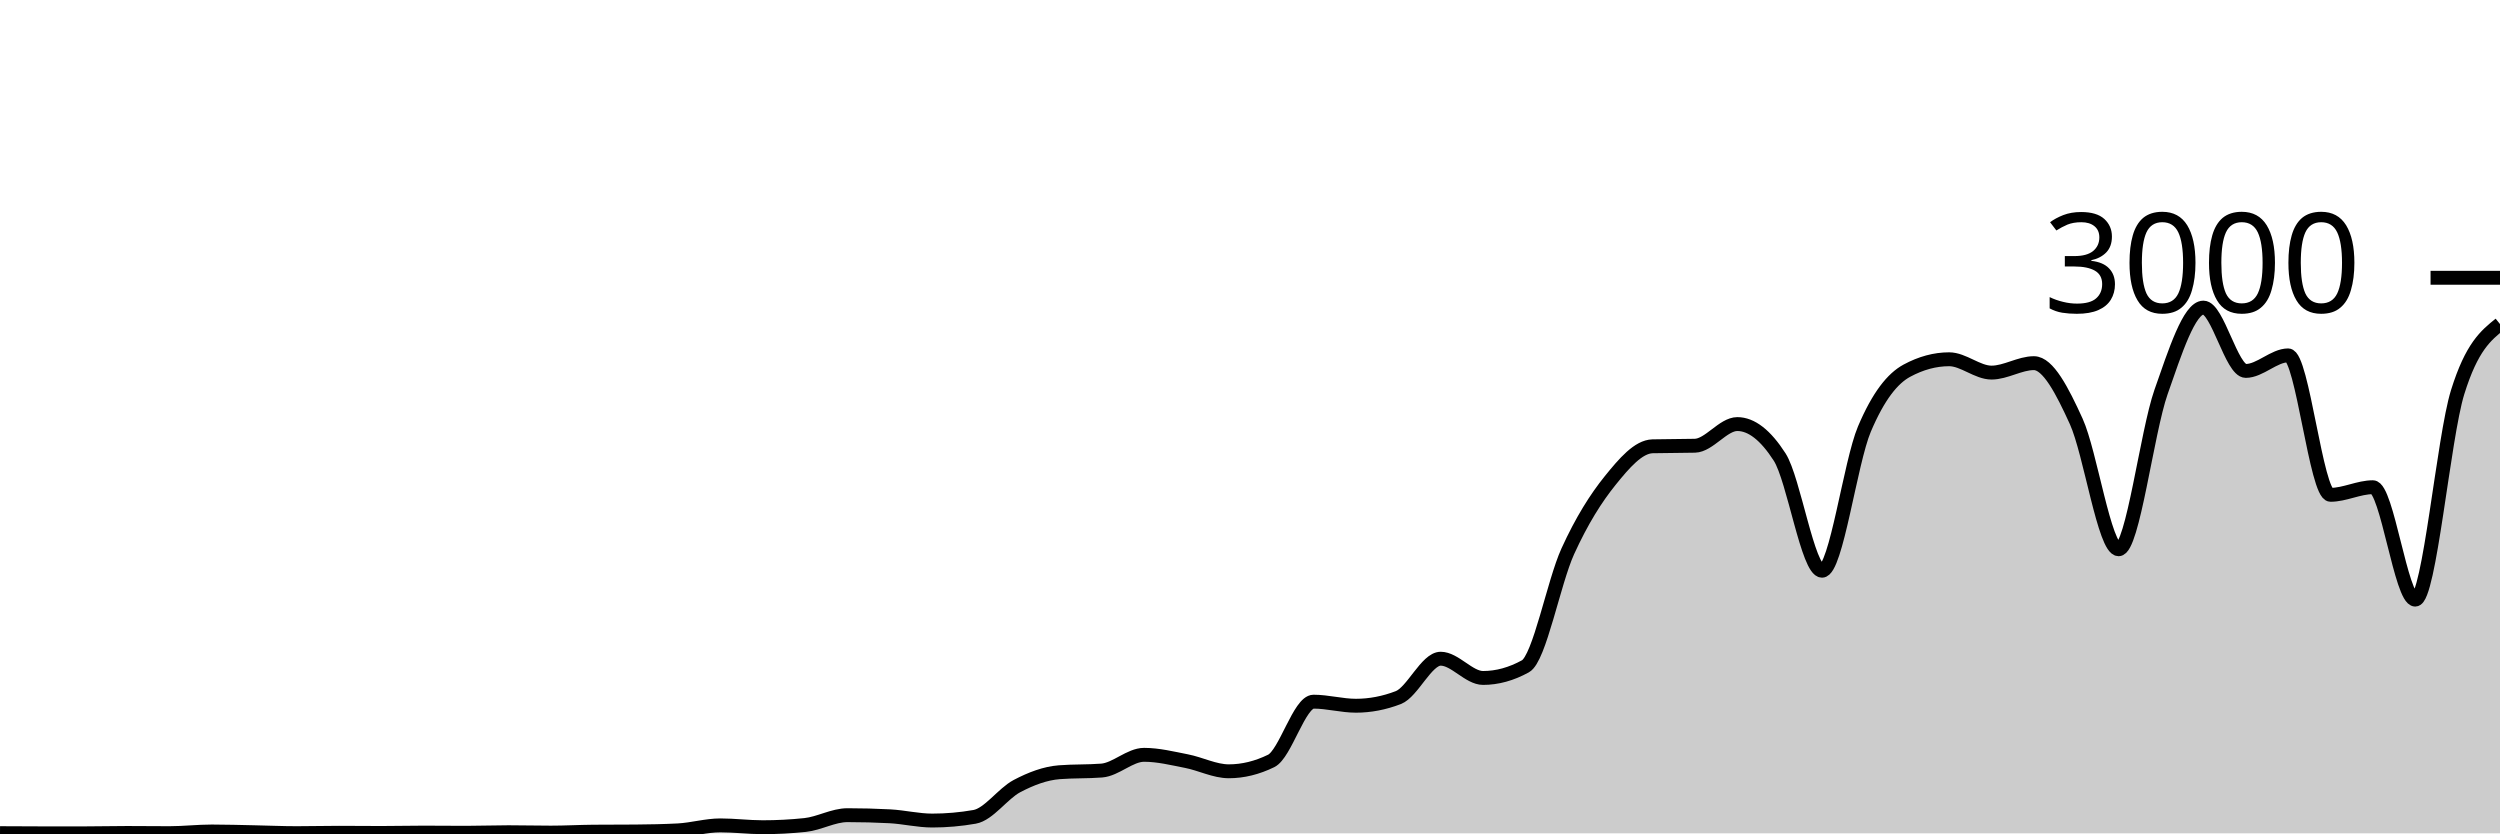
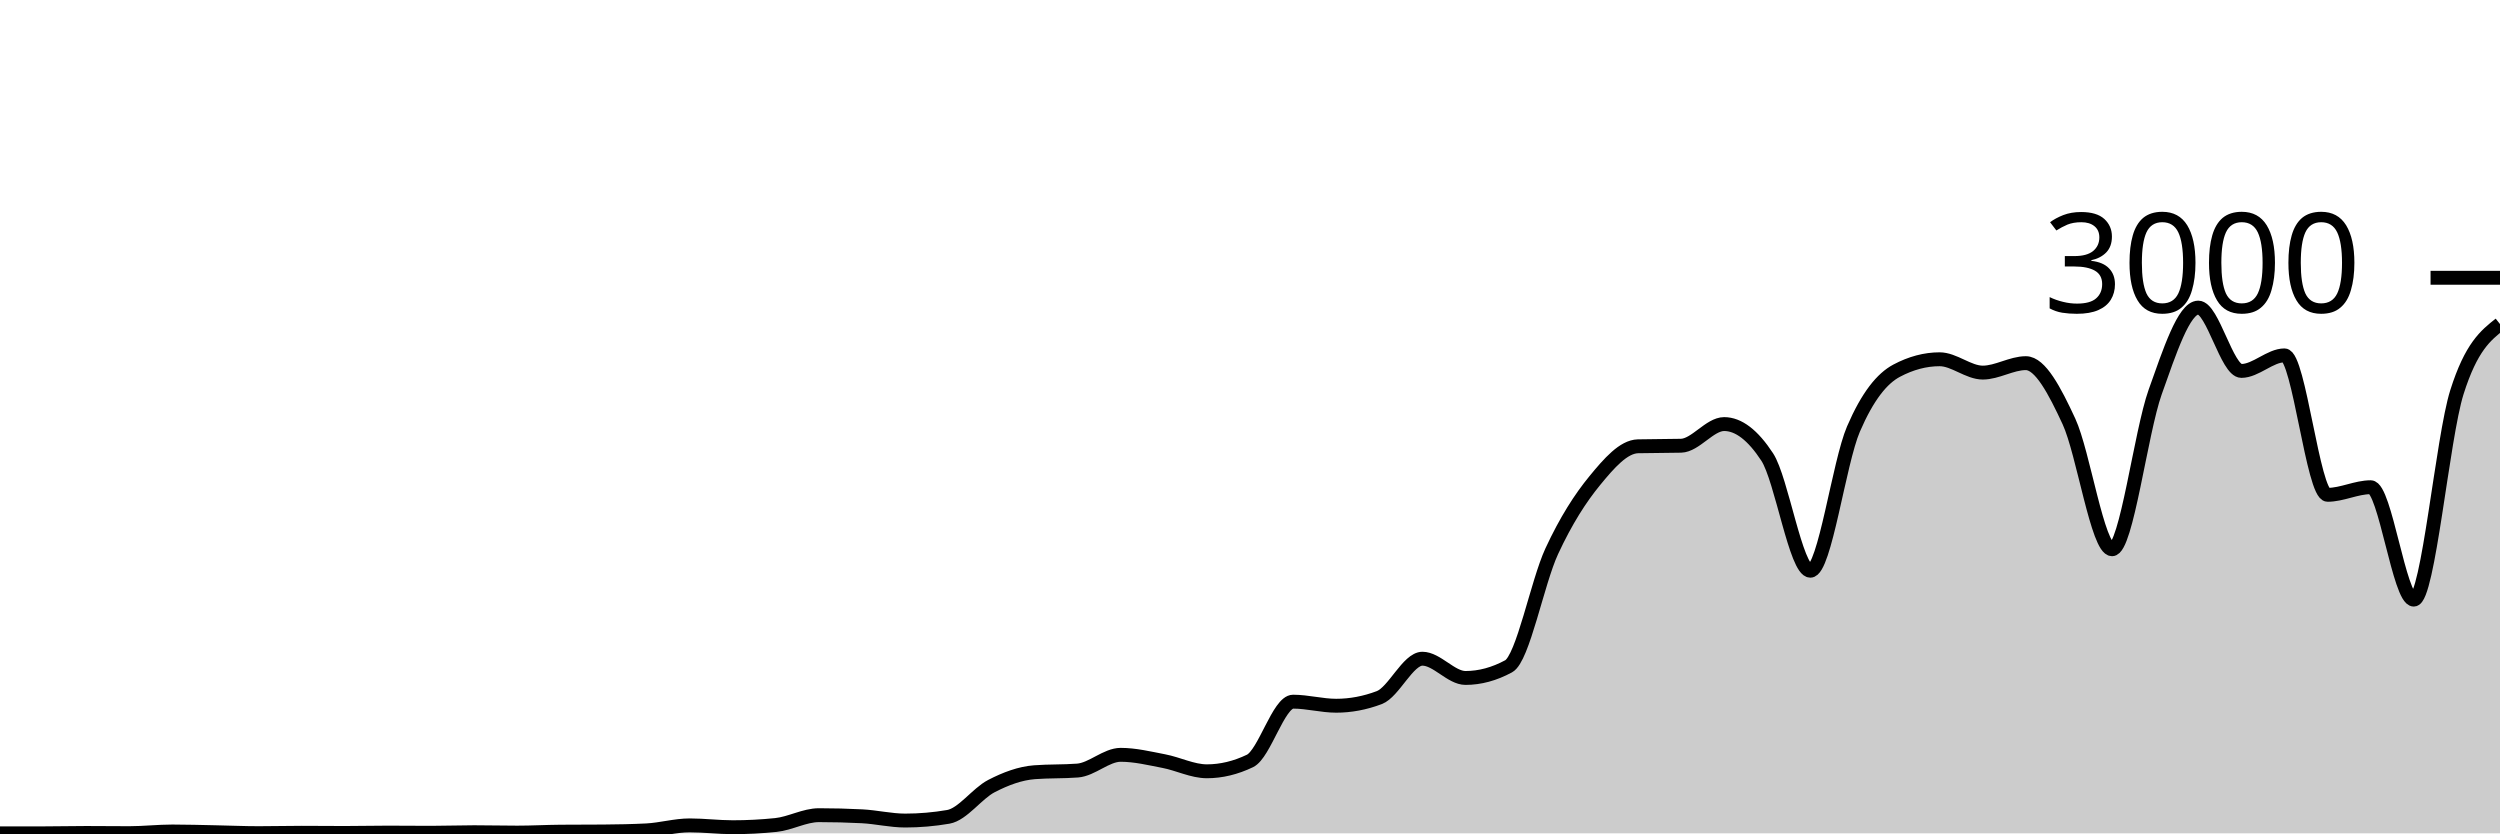
<svg xmlns="http://www.w3.org/2000/svg" viewBox="0 0 180 60">
  <g transform="translate(0,20)">
-     <path class="area" fill="rgba(0, 0, 0, 0.2)" d="M0,39.987C1.017,39.993,2.034,40,3.051,40C4.068,40,5.085,40,6.102,40C7.119,40,8.136,39.973,9.153,39.973C10.169,39.973,11.186,39.987,12.203,39.987C13.22,39.987,14.237,39.867,15.254,39.867C16.271,39.867,17.288,39.9,18.305,39.92C19.322,39.94,20.339,39.987,21.356,39.987C22.373,39.987,23.39,39.96,24.407,39.96C25.424,39.96,26.441,39.973,27.458,39.973C28.475,39.973,29.492,39.947,30.508,39.947C31.525,39.947,32.542,39.96,33.559,39.96C34.576,39.96,35.593,39.92,36.61,39.92C37.627,39.92,38.644,39.947,39.661,39.947C40.678,39.947,41.695,39.889,42.712,39.88C43.729,39.871,44.746,39.876,45.763,39.867C46.78,39.858,47.797,39.84,48.814,39.787C49.831,39.733,50.847,39.427,51.864,39.427C52.881,39.427,53.898,39.56,54.915,39.56C55.932,39.56,56.949,39.507,57.966,39.4C58.983,39.293,60,38.693,61.017,38.693C62.034,38.693,63.051,38.72,64.068,38.773C65.085,38.827,66.102,39.08,67.119,39.08C68.136,39.08,69.153,38.991,70.169,38.813C71.186,38.636,72.203,37.136,73.22,36.6C74.237,36.064,75.254,35.68,76.271,35.6C77.288,35.52,78.305,35.56,79.322,35.48C80.339,35.4,81.356,34.347,82.373,34.347C83.39,34.347,84.407,34.602,85.424,34.8C86.441,34.998,87.458,35.533,88.475,35.533C89.492,35.533,90.508,35.284,91.525,34.787C92.542,34.289,93.559,30.52,94.576,30.52C95.593,30.52,96.61,30.813,97.627,30.813C98.644,30.813,99.661,30.618,100.678,30.227C101.695,29.836,102.712,27.427,103.729,27.427C104.746,27.427,105.763,28.813,106.78,28.813C107.797,28.813,108.814,28.533,109.831,27.973C110.847,27.413,111.864,21.922,112.881,19.693C113.898,17.464,114.915,15.86,115.932,14.6C116.949,13.34,117.966,12.16,118.983,12.133C120,12.107,121.017,12.12,122.034,12.093C123.051,12.067,124.068,10.533,125.085,10.533C126.102,10.533,127.119,11.324,128.136,12.907C129.153,14.489,130.169,21.093,131.186,21.093C132.203,21.093,133.22,13.293,134.237,10.893C135.254,8.493,136.271,7.244,137.288,6.693C138.305,6.142,139.322,5.867,140.339,5.867C141.356,5.867,142.373,6.827,143.39,6.827C144.407,6.827,145.424,6.147,146.441,6.147C147.458,6.147,148.475,8.113,149.492,10.347C150.508,12.58,151.525,19.547,152.542,19.547C153.559,19.547,154.576,11.127,155.593,8.227C156.61,5.327,157.627,2.147,158.644,2.147C159.661,2.147,160.678,6.707,161.695,6.707C162.712,6.707,163.729,5.587,164.746,5.587C165.763,5.587,166.78,15.627,167.797,15.627C168.814,15.627,169.831,15.08,170.847,15.08C171.864,15.08,172.881,23.173,173.898,23.173C174.915,23.173,175.932,11.511,176.949,8.24C177.966,4.969,178.983,4.151,180,3.333L180,40C178.983,40,177.966,40,176.949,40C175.932,40,174.915,40,173.898,40C172.881,40,171.864,40,170.847,40C169.831,40,168.814,40,167.797,40C166.78,40,165.763,40,164.746,40C163.729,40,162.712,40,161.695,40C160.678,40,159.661,40,158.644,40C157.627,40,156.61,40,155.593,40C154.576,40,153.559,40,152.542,40C151.525,40,150.508,40,149.492,40C148.475,40,147.458,40,146.441,40C145.424,40,144.407,40,143.39,40C142.373,40,141.356,40,140.339,40C139.322,40,138.305,40,137.288,40C136.271,40,135.254,40,134.237,40C133.22,40,132.203,40,131.186,40C130.169,40,129.153,40,128.136,40C127.119,40,126.102,40,125.085,40C124.068,40,123.051,40,122.034,40C121.017,40,120,40,118.983,40C117.966,40,116.949,40,115.932,40C114.915,40,113.898,40,112.881,40C111.864,40,110.847,40,109.831,40C108.814,40,107.797,40,106.78,40C105.763,40,104.746,40,103.729,40C102.712,40,101.695,40,100.678,40C99.661,40,98.644,40,97.627,40C96.61,40,95.593,40,94.576,40C93.559,40,92.542,40,91.525,40C90.508,40,89.492,40,88.475,40C87.458,40,86.441,40,85.424,40C84.407,40,83.39,40,82.373,40C81.356,40,80.339,40,79.322,40C78.305,40,77.288,40,76.271,40C75.254,40,74.237,40,73.22,40C72.203,40,71.186,40,70.169,40C69.153,40,68.136,40,67.119,40C66.102,40,65.085,40,64.068,40C63.051,40,62.034,40,61.017,40C60,40,58.983,40,57.966,40C56.949,40,55.932,40,54.915,40C53.898,40,52.881,40,51.864,40C50.847,40,49.831,40,48.814,40C47.797,40,46.78,40,45.763,40C44.746,40,43.729,40,42.712,40C41.695,40,40.678,40,39.661,40C38.644,40,37.627,40,36.61,40C35.593,40,34.576,40,33.559,40C32.542,40,31.525,40,30.508,40C29.492,40,28.475,40,27.458,40C26.441,40,25.424,40,24.407,40C23.39,40,22.373,40,21.356,40C20.339,40,19.322,40,18.305,40C17.288,40,16.271,40,15.254,40C14.237,40,13.22,40,12.203,40C11.186,40,10.169,40,9.153,40C8.136,40,7.119,40,6.102,40C5.085,40,4.068,40,3.051,40C2.034,40,1.017,40,0,40Z" />
-     <path class="line" stroke="black" fill="none" d="M0,39.987C1.017,39.993,2.034,40,3.051,40C4.068,40,5.085,40,6.102,40C7.119,40,8.136,39.973,9.153,39.973C10.169,39.973,11.186,39.987,12.203,39.987C13.22,39.987,14.237,39.867,15.254,39.867C16.271,39.867,17.288,39.9,18.305,39.92C19.322,39.94,20.339,39.987,21.356,39.987C22.373,39.987,23.39,39.96,24.407,39.96C25.424,39.96,26.441,39.973,27.458,39.973C28.475,39.973,29.492,39.947,30.508,39.947C31.525,39.947,32.542,39.96,33.559,39.96C34.576,39.96,35.593,39.92,36.61,39.92C37.627,39.92,38.644,39.947,39.661,39.947C40.678,39.947,41.695,39.889,42.712,39.88C43.729,39.871,44.746,39.876,45.763,39.867C46.78,39.858,47.797,39.84,48.814,39.787C49.831,39.733,50.847,39.427,51.864,39.427C52.881,39.427,53.898,39.56,54.915,39.56C55.932,39.56,56.949,39.507,57.966,39.4C58.983,39.293,60,38.693,61.017,38.693C62.034,38.693,63.051,38.72,64.068,38.773C65.085,38.827,66.102,39.08,67.119,39.08C68.136,39.08,69.153,38.991,70.169,38.813C71.186,38.636,72.203,37.136,73.22,36.6C74.237,36.064,75.254,35.68,76.271,35.6C77.288,35.52,78.305,35.56,79.322,35.48C80.339,35.4,81.356,34.347,82.373,34.347C83.39,34.347,84.407,34.602,85.424,34.8C86.441,34.998,87.458,35.533,88.475,35.533C89.492,35.533,90.508,35.284,91.525,34.787C92.542,34.289,93.559,30.52,94.576,30.52C95.593,30.52,96.61,30.813,97.627,30.813C98.644,30.813,99.661,30.618,100.678,30.227C101.695,29.836,102.712,27.427,103.729,27.427C104.746,27.427,105.763,28.813,106.78,28.813C107.797,28.813,108.814,28.533,109.831,27.973C110.847,27.413,111.864,21.922,112.881,19.693C113.898,17.464,114.915,15.86,115.932,14.6C116.949,13.34,117.966,12.16,118.983,12.133C120,12.107,121.017,12.12,122.034,12.093C123.051,12.067,124.068,10.533,125.085,10.533C126.102,10.533,127.119,11.324,128.136,12.907C129.153,14.489,130.169,21.093,131.186,21.093C132.203,21.093,133.22,13.293,134.237,10.893C135.254,8.493,136.271,7.244,137.288,6.693C138.305,6.142,139.322,5.867,140.339,5.867C141.356,5.867,142.373,6.827,143.39,6.827C144.407,6.827,145.424,6.147,146.441,6.147C147.458,6.147,148.475,8.113,149.492,10.347C150.508,12.58,151.525,19.547,152.542,19.547C153.559,19.547,154.576,11.127,155.593,8.227C156.61,5.327,157.627,2.147,158.644,2.147C159.661,2.147,160.678,6.707,161.695,6.707C162.712,6.707,163.729,5.587,164.746,5.587C165.763,5.587,166.78,15.627,167.797,15.627C168.814,15.627,169.831,15.08,170.847,15.08C171.864,15.08,172.881,23.173,173.898,23.173C174.915,23.173,175.932,11.511,176.949,8.24C177.966,4.969,178.983,4.151,180,3.333" />
+     <path class="area" fill="rgba(0, 0, 0, 0.2)" d="M0,40C1.034,40,2.069,40,3.103,40C4.138,40,5.172,39.973,6.207,39.973C7.241,39.973,8.276,39.987,9.31,39.987C10.345,39.987,11.379,39.867,12.414,39.867C13.448,39.867,14.483,39.9,15.517,39.92C16.552,39.94,17.586,39.987,18.621,39.987C19.655,39.987,20.69,39.96,21.724,39.96C22.759,39.96,23.793,39.973,24.828,39.973C25.862,39.973,26.897,39.947,27.931,39.947C28.966,39.947,30,39.96,31.034,39.96C32.069,39.96,33.103,39.92,34.138,39.92C35.172,39.92,36.207,39.947,37.241,39.947C38.276,39.947,39.31,39.889,40.345,39.88C41.379,39.871,42.414,39.876,43.448,39.867C44.483,39.858,45.517,39.84,46.552,39.787C47.586,39.733,48.621,39.427,49.655,39.427C50.69,39.427,51.724,39.56,52.759,39.56C53.793,39.56,54.828,39.507,55.862,39.4C56.897,39.293,57.931,38.693,58.966,38.693C60,38.693,61.034,38.72,62.069,38.773C63.103,38.827,64.138,39.08,65.172,39.08C66.207,39.08,67.241,38.991,68.276,38.813C69.31,38.636,70.345,37.136,71.379,36.6C72.414,36.064,73.448,35.68,74.483,35.6C75.517,35.52,76.552,35.56,77.586,35.48C78.621,35.4,79.655,34.347,80.69,34.347C81.724,34.347,82.759,34.602,83.793,34.8C84.828,34.998,85.862,35.533,86.897,35.533C87.931,35.533,88.966,35.284,90,34.787C91.034,34.289,92.069,30.52,93.103,30.52C94.138,30.52,95.172,30.813,96.207,30.813C97.241,30.813,98.276,30.618,99.31,30.227C100.345,29.836,101.379,27.427,102.414,27.427C103.448,27.427,104.483,28.813,105.517,28.813C106.552,28.813,107.586,28.533,108.621,27.973C109.655,27.413,110.69,21.922,111.724,19.693C112.759,17.464,113.793,15.86,114.828,14.6C115.862,13.34,116.897,12.16,117.931,12.133C118.966,12.107,120,12.12,121.034,12.093C122.069,12.067,123.103,10.533,124.138,10.533C125.172,10.533,126.207,11.324,127.241,12.907C128.276,14.489,129.31,21.093,130.345,21.093C131.379,21.093,132.414,13.293,133.448,10.893C134.483,8.493,135.517,7.244,136.552,6.693C137.586,6.142,138.621,5.867,139.655,5.867C140.69,5.867,141.724,6.827,142.759,6.827C143.793,6.827,144.828,6.147,145.862,6.147C146.897,6.147,147.931,8.113,148.966,10.347C150,12.58,151.034,19.547,152.069,19.547C153.103,19.547,154.138,11.127,155.172,8.227C156.207,5.327,157.241,2.147,158.276,2.147C159.31,2.147,160.345,6.707,161.379,6.707C162.414,6.707,163.448,5.587,164.483,5.587C165.517,5.587,166.552,15.627,167.586,15.627C168.621,15.627,169.655,15.08,170.69,15.08C171.724,15.08,172.759,23.173,173.793,23.173C174.828,23.173,175.862,11.511,176.897,8.24C177.931,4.969,178.966,4.151,180,3.333L180,40C178.966,40,177.931,40,176.897,40C175.862,40,174.828,40,173.793,40C172.759,40,171.724,40,170.69,40C169.655,40,168.621,40,167.586,40C166.552,40,165.517,40,164.483,40C163.448,40,162.414,40,161.379,40C160.345,40,159.31,40,158.276,40C157.241,40,156.207,40,155.172,40C154.138,40,153.103,40,152.069,40C151.034,40,150,40,148.966,40C147.931,40,146.897,40,145.862,40C144.828,40,143.793,40,142.759,40C141.724,40,140.69,40,139.655,40C138.621,40,137.586,40,136.552,40C135.517,40,134.483,40,133.448,40C132.414,40,131.379,40,130.345,40C129.31,40,128.276,40,127.241,40C126.207,40,125.172,40,124.138,40C123.103,40,122.069,40,121.034,40C120,40,118.966,40,117.931,40C116.897,40,115.862,40,114.828,40C113.793,40,112.759,40,111.724,40C110.69,40,109.655,40,108.621,40C107.586,40,106.552,40,105.517,40C104.483,40,103.448,40,102.414,40C101.379,40,100.345,40,99.31,40C98.276,40,97.241,40,96.207,40C95.172,40,94.138,40,93.103,40C92.069,40,91.034,40,90,40C88.966,40,87.931,40,86.897,40C85.862,40,84.828,40,83.793,40C82.759,40,81.724,40,80.69,40C79.655,40,78.621,40,77.586,40C76.552,40,75.517,40,74.483,40C73.448,40,72.414,40,71.379,40C70.345,40,69.31,40,68.276,40C67.241,40,66.207,40,65.172,40C64.138,40,63.103,40,62.069,40C61.034,40,60,40,58.966,40C57.931,40,56.897,40,55.862,40C54.828,40,53.793,40,52.759,40C51.724,40,50.69,40,49.655,40C48.621,40,47.586,40,46.552,40C45.517,40,44.483,40,43.448,40C42.414,40,41.379,40,40.345,40C39.31,40,38.276,40,37.241,40C36.207,40,35.172,40,34.138,40C33.103,40,32.069,40,31.034,40C30,40,28.966,40,27.931,40C26.897,40,25.862,40,24.828,40C23.793,40,22.759,40,21.724,40C20.69,40,19.655,40,18.621,40C17.586,40,16.552,40,15.517,40C14.483,40,13.448,40,12.414,40C11.379,40,10.345,40,9.31,40C8.276,40,7.241,40,6.207,40C5.172,40,4.138,40,3.103,40C2.069,40,1.034,40,0,40Z" />
+     <path class="line" stroke="black" fill="none" d="M0,40C1.034,40,2.069,40,3.103,40C4.138,40,5.172,39.973,6.207,39.973C7.241,39.973,8.276,39.987,9.31,39.987C10.345,39.987,11.379,39.867,12.414,39.867C13.448,39.867,14.483,39.9,15.517,39.92C16.552,39.94,17.586,39.987,18.621,39.987C19.655,39.987,20.69,39.96,21.724,39.96C22.759,39.96,23.793,39.973,24.828,39.973C25.862,39.973,26.897,39.947,27.931,39.947C28.966,39.947,30,39.96,31.034,39.96C32.069,39.96,33.103,39.92,34.138,39.92C35.172,39.92,36.207,39.947,37.241,39.947C38.276,39.947,39.31,39.889,40.345,39.88C41.379,39.871,42.414,39.876,43.448,39.867C44.483,39.858,45.517,39.84,46.552,39.787C47.586,39.733,48.621,39.427,49.655,39.427C50.69,39.427,51.724,39.56,52.759,39.56C53.793,39.56,54.828,39.507,55.862,39.4C56.897,39.293,57.931,38.693,58.966,38.693C60,38.693,61.034,38.72,62.069,38.773C63.103,38.827,64.138,39.08,65.172,39.08C66.207,39.08,67.241,38.991,68.276,38.813C69.31,38.636,70.345,37.136,71.379,36.6C72.414,36.064,73.448,35.68,74.483,35.6C75.517,35.52,76.552,35.56,77.586,35.48C78.621,35.4,79.655,34.347,80.69,34.347C81.724,34.347,82.759,34.602,83.793,34.8C84.828,34.998,85.862,35.533,86.897,35.533C87.931,35.533,88.966,35.284,90,34.787C91.034,34.289,92.069,30.52,93.103,30.52C94.138,30.52,95.172,30.813,96.207,30.813C97.241,30.813,98.276,30.618,99.31,30.227C100.345,29.836,101.379,27.427,102.414,27.427C103.448,27.427,104.483,28.813,105.517,28.813C106.552,28.813,107.586,28.533,108.621,27.973C109.655,27.413,110.69,21.922,111.724,19.693C112.759,17.464,113.793,15.86,114.828,14.6C115.862,13.34,116.897,12.16,117.931,12.133C118.966,12.107,120,12.12,121.034,12.093C122.069,12.067,123.103,10.533,124.138,10.533C125.172,10.533,126.207,11.324,127.241,12.907C128.276,14.489,129.31,21.093,130.345,21.093C131.379,21.093,132.414,13.293,133.448,10.893C134.483,8.493,135.517,7.244,136.552,6.693C137.586,6.142,138.621,5.867,139.655,5.867C140.69,5.867,141.724,6.827,142.759,6.827C143.793,6.827,144.828,6.147,145.862,6.147C146.897,6.147,147.931,8.113,148.966,10.347C150,12.58,151.034,19.547,152.069,19.547C153.103,19.547,154.138,11.127,155.172,8.227C156.207,5.327,157.241,2.147,158.276,2.147C159.31,2.147,160.345,6.707,161.379,6.707C162.414,6.707,163.448,5.587,164.483,5.587C165.517,5.587,166.552,15.627,167.586,15.627C168.621,15.627,169.655,15.08,170.69,15.08C171.724,15.08,172.759,23.173,173.793,23.173C174.828,23.173,175.862,11.511,176.897,8.24C177.931,4.969,178.966,4.151,180,3.333" />
    <path class="axis-ceiling" stroke-width="1" stroke="black" fill="none" d="M175,0L180,0" />
    <text class="axis-ceiling-label" font-family="sans-serif" text-anchor="end" font-size="10px" x="170" y="2.5">3000</text>
  </g>
</svg>
